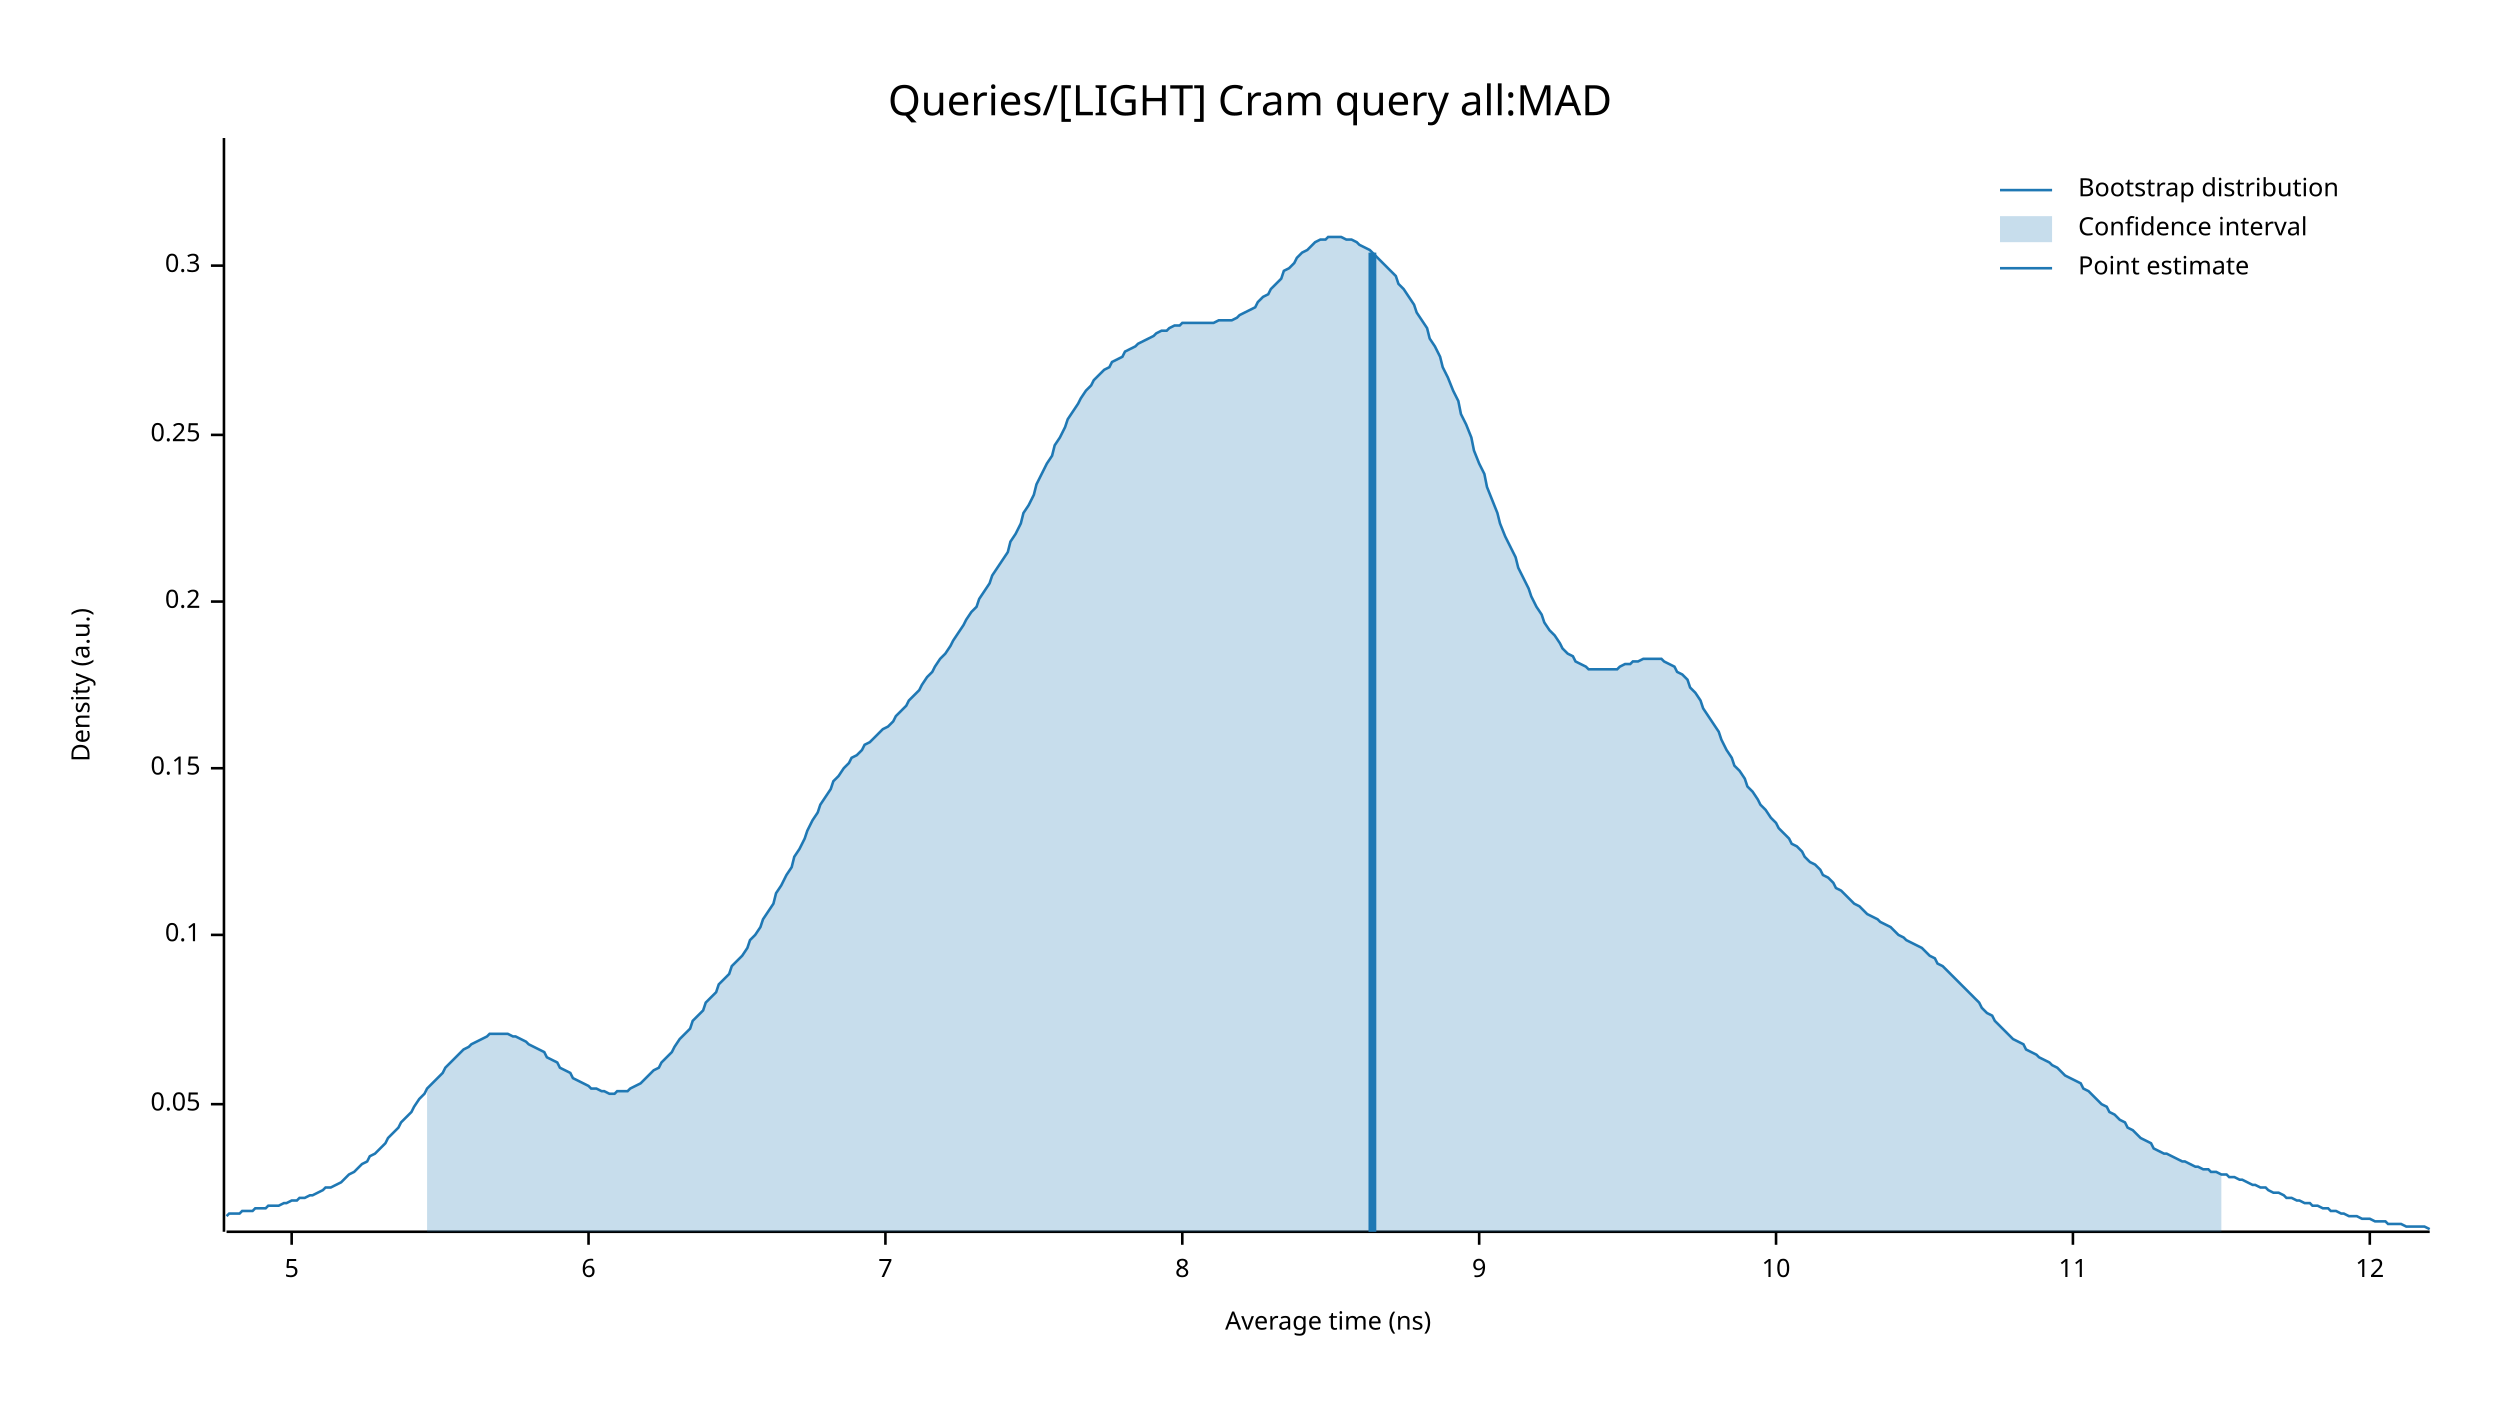
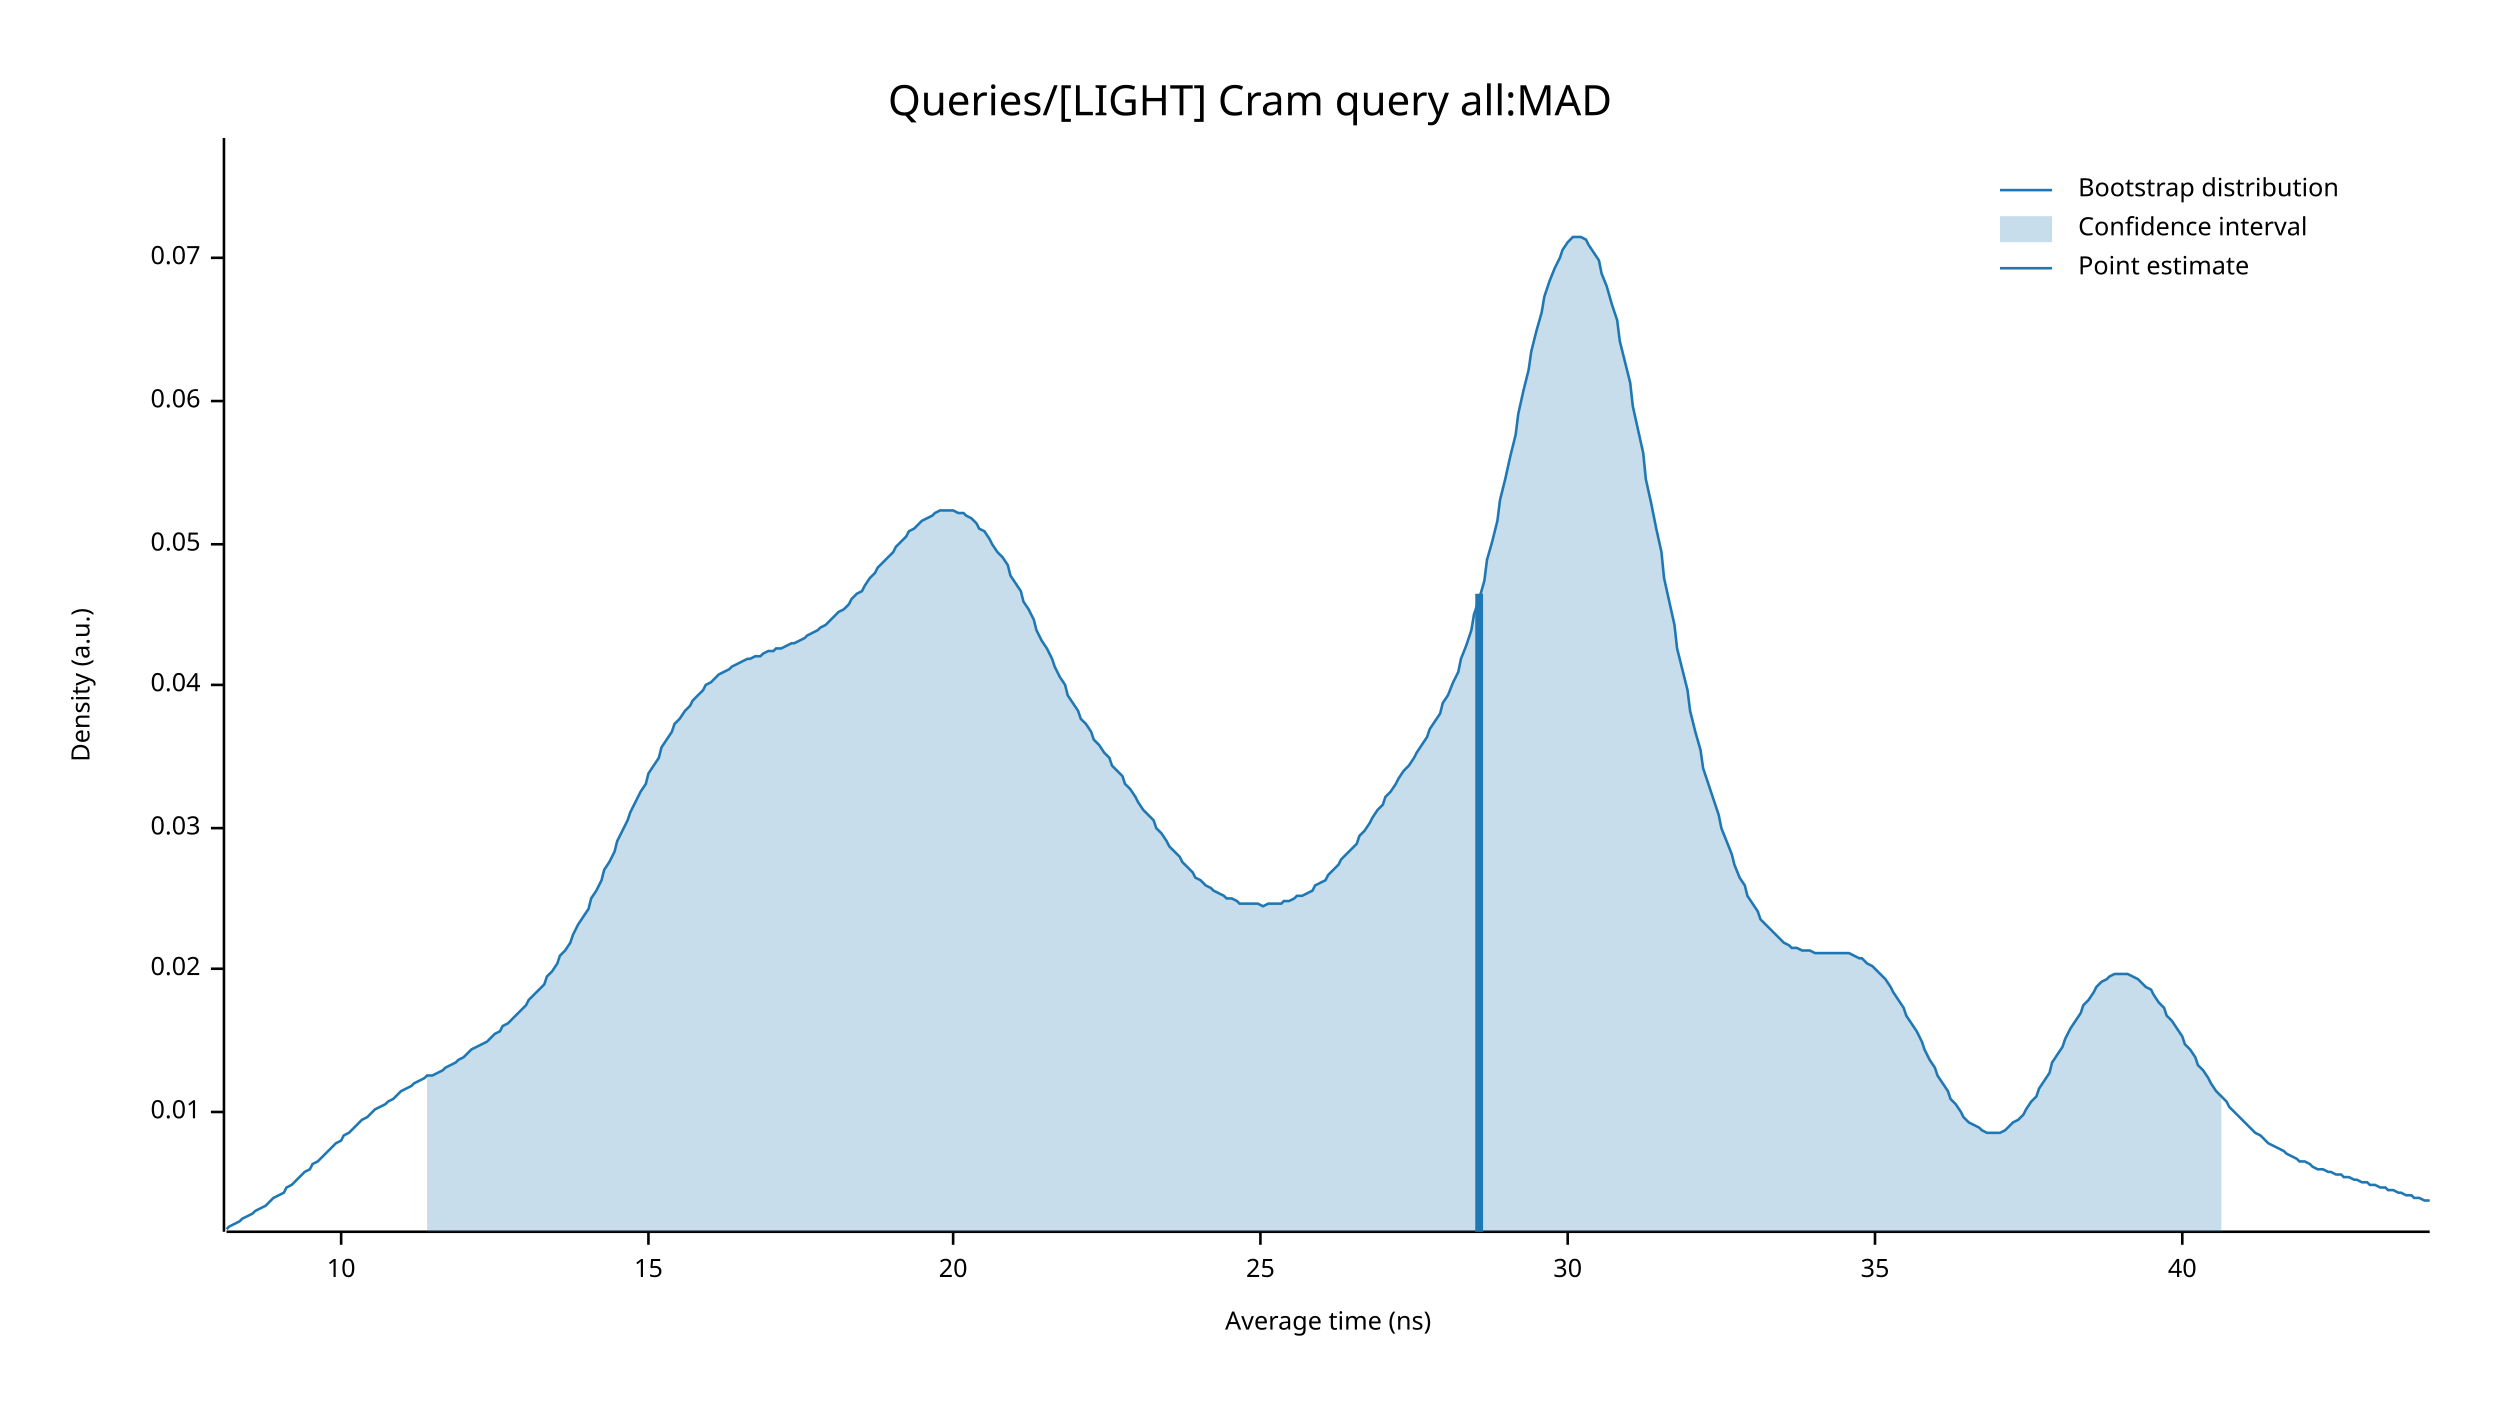
<svg xmlns="http://www.w3.org/2000/svg" width="960" height="540" viewBox="0 0 960 540">
  <text x="480" y="32" dy="0.76em" text-anchor="middle" font-family="sans-serif" font-size="16.129" opacity="1" fill="#000000">
Queries/[LIGHT] Cram query all:MAD
</text>
  <text x="27" y="263" dy="0.76em" text-anchor="middle" font-family="sans-serif" font-size="9.677" opacity="1" fill="#000000" transform="rotate(270, 27, 263)">
Density (a.u.)
</text>
  <text x="510" y="513" dy="-0.5ex" text-anchor="middle" font-family="sans-serif" font-size="9.677" opacity="1" fill="#000000">
Average time (ns)
</text>
  <polyline fill="none" opacity="1" stroke="#000000" stroke-width="1" points="86,53 86,473 " />
-   <text x="77" y="424" dy="0.5ex" text-anchor="end" font-family="sans-serif" font-size="9.677" opacity="1" fill="#000000">
+   <text x="77" y="427" dy="0.5ex" text-anchor="end" font-family="sans-serif" font-size="9.677" opacity="1" fill="#000000">
+ 0.01
+ </text>
+   <polyline fill="none" opacity="1" stroke="#000000" stroke-width="1" points="81,427 86,427 " />
+   <text x="77" y="372" dy="0.5ex" text-anchor="end" font-family="sans-serif" font-size="9.677" opacity="1" fill="#000000">
+ 0.02
+ </text>
+   <polyline fill="none" opacity="1" stroke="#000000" stroke-width="1" points="81,372 86,372 " />
+   <text x="77" y="318" dy="0.5ex" text-anchor="end" font-family="sans-serif" font-size="9.677" opacity="1" fill="#000000">
+ 0.03
+ </text>
+   <polyline fill="none" opacity="1" stroke="#000000" stroke-width="1" points="81,318 86,318 " />
+   <text x="77" y="263" dy="0.5ex" text-anchor="end" font-family="sans-serif" font-size="9.677" opacity="1" fill="#000000">
+ 0.04
+ </text>
+   <polyline fill="none" opacity="1" stroke="#000000" stroke-width="1" points="81,263 86,263 " />
+   <text x="77" y="209" dy="0.5ex" text-anchor="end" font-family="sans-serif" font-size="9.677" opacity="1" fill="#000000">
0.05
</text>
-   <polyline fill="none" opacity="1" stroke="#000000" stroke-width="1" points="81,424 86,424 " />
-   <text x="77" y="359" dy="0.5ex" text-anchor="end" font-family="sans-serif" font-size="9.677" opacity="1" fill="#000000">
- 0.1
+   <polyline fill="none" opacity="1" stroke="#000000" stroke-width="1" points="81,209 86,209 " />
+   <text x="77" y="154" dy="0.5ex" text-anchor="end" font-family="sans-serif" font-size="9.677" opacity="1" fill="#000000">
+ 0.06
</text>
-   <polyline fill="none" opacity="1" stroke="#000000" stroke-width="1" points="81,359 86,359 " />
-   <text x="77" y="295" dy="0.5ex" text-anchor="end" font-family="sans-serif" font-size="9.677" opacity="1" fill="#000000">
- 0.15
+   <polyline fill="none" opacity="1" stroke="#000000" stroke-width="1" points="81,154 86,154 " />
+   <text x="77" y="99" dy="0.5ex" text-anchor="end" font-family="sans-serif" font-size="9.677" opacity="1" fill="#000000">
+ 0.07
</text>
-   <polyline fill="none" opacity="1" stroke="#000000" stroke-width="1" points="81,295 86,295 " />
-   <text x="77" y="231" dy="0.5ex" text-anchor="end" font-family="sans-serif" font-size="9.677" opacity="1" fill="#000000">
- 0.2
- </text>
-   <polyline fill="none" opacity="1" stroke="#000000" stroke-width="1" points="81,231 86,231 " />
-   <text x="77" y="167" dy="0.5ex" text-anchor="end" font-family="sans-serif" font-size="9.677" opacity="1" fill="#000000">
- 0.25
- </text>
-   <polyline fill="none" opacity="1" stroke="#000000" stroke-width="1" points="81,167 86,167 " />
-   <text x="77" y="102" dy="0.5ex" text-anchor="end" font-family="sans-serif" font-size="9.677" opacity="1" fill="#000000">
- 0.3
- </text>
-   <polyline fill="none" opacity="1" stroke="#000000" stroke-width="1" points="81,102 86,102 " />
+   <polyline fill="none" opacity="1" stroke="#000000" stroke-width="1" points="81,99 86,99 " />
  <polyline fill="none" opacity="1" stroke="#000000" stroke-width="1" points="87,473 933,473 " />
-   <text x="112" y="483" dy="0.76em" text-anchor="middle" font-family="sans-serif" font-size="9.677" opacity="1" fill="#000000">
- 5
- </text>
-   <polyline fill="none" opacity="1" stroke="#000000" stroke-width="1" points="112,473 112,478 " />
-   <text x="226" y="483" dy="0.76em" text-anchor="middle" font-family="sans-serif" font-size="9.677" opacity="1" fill="#000000">
- 6
- </text>
-   <polyline fill="none" opacity="1" stroke="#000000" stroke-width="1" points="226,473 226,478 " />
-   <text x="340" y="483" dy="0.76em" text-anchor="middle" font-family="sans-serif" font-size="9.677" opacity="1" fill="#000000">
- 7
- </text>
-   <polyline fill="none" opacity="1" stroke="#000000" stroke-width="1" points="340,473 340,478 " />
-   <text x="454" y="483" dy="0.76em" text-anchor="middle" font-family="sans-serif" font-size="9.677" opacity="1" fill="#000000">
- 8
- </text>
-   <polyline fill="none" opacity="1" stroke="#000000" stroke-width="1" points="454,473 454,478 " />
-   <text x="568" y="483" dy="0.76em" text-anchor="middle" font-family="sans-serif" font-size="9.677" opacity="1" fill="#000000">
- 9
- </text>
-   <polyline fill="none" opacity="1" stroke="#000000" stroke-width="1" points="568,473 568,478 " />
-   <text x="682" y="483" dy="0.76em" text-anchor="middle" font-family="sans-serif" font-size="9.677" opacity="1" fill="#000000">
+   <text x="131" y="483" dy="0.76em" text-anchor="middle" font-family="sans-serif" font-size="9.677" opacity="1" fill="#000000">
10
</text>
-   <polyline fill="none" opacity="1" stroke="#000000" stroke-width="1" points="682,473 682,478 " />
-   <text x="796" y="483" dy="0.76em" text-anchor="middle" font-family="sans-serif" font-size="9.677" opacity="1" fill="#000000">
- 11
+   <polyline fill="none" opacity="1" stroke="#000000" stroke-width="1" points="131,473 131,478 " />
+   <text x="249" y="483" dy="0.76em" text-anchor="middle" font-family="sans-serif" font-size="9.677" opacity="1" fill="#000000">
+ 15
</text>
-   <polyline fill="none" opacity="1" stroke="#000000" stroke-width="1" points="796,473 796,478 " />
-   <text x="910" y="483" dy="0.76em" text-anchor="middle" font-family="sans-serif" font-size="9.677" opacity="1" fill="#000000">
- 12
+   <polyline fill="none" opacity="1" stroke="#000000" stroke-width="1" points="249,473 249,478 " />
+   <text x="366" y="483" dy="0.76em" text-anchor="middle" font-family="sans-serif" font-size="9.677" opacity="1" fill="#000000">
+ 20
</text>
-   <polyline fill="none" opacity="1" stroke="#000000" stroke-width="1" points="910,473 910,478 " />
-   <polyline fill="none" opacity="1" stroke="#1F78B4" stroke-width="1" points="87,467 88,466 90,466 92,466 93,465 95,465 97,465 98,464 100,464 102,464 103,463 105,463 107,463 109,462 110,462 112,461 114,461 115,460 117,460 119,459 120,459 122,458 124,457 125,456 127,456 129,455 131,454 132,453 134,451 136,450 137,449 139,447 141,446 142,444 144,443 146,441 148,439 149,437 151,435 153,433 154,431 156,429 158,427 159,425 161,422 163,420 164,418 166,416 168,414 170,412 171,410 173,408 175,406 176,405 178,403 180,402 181,401 183,400 185,399 187,398 188,397 190,397 192,397 193,397 195,397 197,398 198,398 200,399 202,400 203,401 205,402 207,403 209,404 210,406 212,407 214,408 215,410 217,411 219,412 220,414 222,415 224,416 226,417 227,418 229,418 231,419 232,419 234,420 236,420 237,419 239,419 241,419 242,418 244,417 246,416 248,414 249,413 251,411 253,410 254,408 256,406 258,404 259,402 261,399 263,397 265,395 266,392 268,390 270,388 271,385 273,383 275,381 276,378 278,376 280,374 281,371 283,369 285,367 287,364 288,361 290,359 292,356 293,353 295,350 297,347 298,343 300,340 302,336 304,333 305,329 307,326 309,322 310,319 312,315 314,312 315,309 317,306 319,303 320,300 322,298 324,295 326,293 327,291 329,290 331,288 332,286 334,285 336,283 337,282 339,280 341,279 343,277 344,275 346,273 348,271 349,269 351,267 353,265 354,263 356,260 358,258 359,256 361,253 363,251 365,248 366,246 368,243 370,240 371,238 373,235 375,233 376,230 378,227 380,224 381,221 383,218 385,215 387,212 388,208 390,205 392,201 393,197 395,194 397,190 398,186 400,182 402,178 404,175 405,171 407,168 409,164 410,161 412,158 414,155 415,153 417,150 419,148 420,146 422,144 424,142 426,141 427,139 429,138 431,137 432,135 434,134 436,133 437,132 439,131 441,130 443,129 444,128 446,127 448,127 449,126 451,125 453,125 454,124 456,124 458,124 459,124 461,124 463,124 465,124 466,124 468,123 470,123 471,123 473,123 475,122 476,121 478,120 480,119 482,118 483,116 485,114 487,113 488,111 490,109 492,107 493,104 495,103 497,101 498,99 500,97 502,96 504,94 505,93 507,92 509,92 510,91 512,91 514,91 515,91 517,92 519,92 521,93 522,94 524,95 526,96 527,97 529,99 531,101 532,102 534,104 536,106 537,109 539,111 541,114 543,117 544,120 546,123 548,126 549,130 551,133 553,137 554,141 556,145 558,150 560,154 561,159 563,163 565,168 566,173 568,178 570,182 571,187 573,192 575,197 576,201 578,206 580,210 582,214 583,218 585,222 587,226 588,229 590,233 592,236 593,239 595,242 597,244 599,247 600,249 602,251 604,252 605,254 607,255 609,256 610,257 612,257 614,257 615,257 617,257 619,257 621,257 622,256 624,255 626,255 627,254 629,254 631,253 632,253 634,253 636,253 638,253 639,254 641,255 643,256 644,258 646,259 648,261 649,264 651,266 653,269 654,272 656,275 658,278 660,281 661,284 663,288 665,291 666,294 668,296 670,299 671,302 673,304 675,307 676,309 678,311 680,314 682,316 683,318 685,320 687,322 688,324 690,325 692,327 693,329 695,331 697,332 699,334 700,336 702,337 704,339 705,341 707,342 709,344 710,345 712,347 714,348 715,349 717,351 719,352 721,353 722,354 724,355 726,356 727,357 729,359 731,360 732,361 734,362 736,363 738,364 739,365 741,367 743,368 744,370 746,371 748,373 749,374 751,376 753,378 754,379 756,381 758,383 760,385 761,387 763,389 765,390 766,392 768,394 770,396 771,397 773,399 775,400 777,401 778,403 780,404 782,405 783,406 785,407 787,408 788,409 790,410 792,412 793,413 795,414 797,415 799,416 800,418 802,419 804,421 805,422 807,424 809,425 810,427 812,428 814,430 816,431 817,433 819,434 821,436 822,437 824,438 826,439 827,441 829,442 831,443 832,443 834,444 836,445 838,446 839,446 841,447 843,448 844,448 846,449 848,449 849,450 851,450 853,451 855,451 856,452 858,452 860,453 861,453 863,454 865,455 866,455 868,456 870,456 871,457 873,458 875,458 877,459 878,460 880,460 882,461 883,461 885,462 887,462 888,463 890,463 892,464 894,464 895,465 897,465 899,466 900,466 902,467 904,467 905,467 907,468 909,468 910,468 912,469 914,469 916,469 917,470 919,470 921,470 922,470 924,471 926,471 927,471 929,471 931,471 933,472 " />
-   <polygon opacity="0.25" fill="#1F78B4" points="164,418 166,416 168,414 170,412 171,410 173,408 175,406 176,405 178,403 180,402 181,401 183,400 185,399 187,398 188,397 190,397 192,397 193,397 195,397 197,398 198,398 200,399 202,400 203,401 205,402 207,403 209,404 210,406 212,407 214,408 215,410 217,411 219,412 220,414 222,415 224,416 226,417 227,418 229,418 231,419 232,419 234,420 236,420 237,419 239,419 241,419 242,418 244,417 246,416 248,414 249,413 251,411 253,410 254,408 256,406 258,404 259,402 261,399 263,397 265,395 266,392 268,390 270,388 271,385 273,383 275,381 276,378 278,376 280,374 281,371 283,369 285,367 287,364 288,361 290,359 292,356 293,353 295,350 297,347 298,343 300,340 302,336 304,333 305,329 307,326 309,322 310,319 312,315 314,312 315,309 317,306 319,303 320,300 322,298 324,295 326,293 327,291 329,290 331,288 332,286 334,285 336,283 337,282 339,280 341,279 343,277 344,275 346,273 348,271 349,269 351,267 353,265 354,263 356,260 358,258 359,256 361,253 363,251 365,248 366,246 368,243 370,240 371,238 373,235 375,233 376,230 378,227 380,224 381,221 383,218 385,215 387,212 388,208 390,205 392,201 393,197 395,194 397,190 398,186 400,182 402,178 404,175 405,171 407,168 409,164 410,161 412,158 414,155 415,153 417,150 419,148 420,146 422,144 424,142 426,141 427,139 429,138 431,137 432,135 434,134 436,133 437,132 439,131 441,130 443,129 444,128 446,127 448,127 449,126 451,125 453,125 454,124 456,124 458,124 459,124 461,124 463,124 465,124 466,124 468,123 470,123 471,123 473,123 475,122 476,121 478,120 480,119 482,118 483,116 485,114 487,113 488,111 490,109 492,107 493,104 495,103 497,101 498,99 500,97 502,96 504,94 505,93 507,92 509,92 510,91 512,91 514,91 515,91 517,92 519,92 521,93 522,94 524,95 526,96 527,97 529,99 531,101 532,102 534,104 536,106 537,109 539,111 541,114 543,117 544,120 546,123 548,126 549,130 551,133 553,137 554,141 556,145 558,150 560,154 561,159 563,163 565,168 566,173 568,178 570,182 571,187 573,192 575,197 576,201 578,206 580,210 582,214 583,218 585,222 587,226 588,229 590,233 592,236 593,239 595,242 597,244 599,247 600,249 602,251 604,252 605,254 607,255 609,256 610,257 612,257 614,257 615,257 617,257 619,257 621,257 622,256 624,255 626,255 627,254 629,254 631,253 632,253 634,253 636,253 638,253 639,254 641,255 643,256 644,258 646,259 648,261 649,264 651,266 653,269 654,272 656,275 658,278 660,281 661,284 663,288 665,291 666,294 668,296 670,299 671,302 673,304 675,307 676,309 678,311 680,314 682,316 683,318 685,320 687,322 688,324 690,325 692,327 693,329 695,331 697,332 699,334 700,336 702,337 704,339 705,341 707,342 709,344 710,345 712,347 714,348 715,349 717,351 719,352 721,353 722,354 724,355 726,356 727,357 729,359 731,360 732,361 734,362 736,363 738,364 739,365 741,367 743,368 744,370 746,371 748,373 749,374 751,376 753,378 754,379 756,381 758,383 760,385 761,387 763,389 765,390 766,392 768,394 770,396 771,397 773,399 775,400 777,401 778,403 780,404 782,405 783,406 785,407 787,408 788,409 790,410 792,412 793,413 795,414 797,415 799,416 800,418 802,419 804,421 805,422 807,424 809,425 810,427 812,428 814,430 816,431 817,433 819,434 821,436 822,437 824,438 826,439 827,441 829,442 831,443 832,443 834,444 836,445 838,446 839,446 841,447 843,448 844,448 846,449 848,449 849,450 851,450 853,451 853,473 164,473 " />
-   <polyline fill="none" opacity="1" stroke="#1F78B4" stroke-width="3" points="527,473 527,97 " />
+   <polyline fill="none" opacity="1" stroke="#000000" stroke-width="1" points="366,473 366,478 " />
+   <text x="484" y="483" dy="0.76em" text-anchor="middle" font-family="sans-serif" font-size="9.677" opacity="1" fill="#000000">
+ 25
+ </text>
+   <polyline fill="none" opacity="1" stroke="#000000" stroke-width="1" points="484,473 484,478 " />
+   <text x="602" y="483" dy="0.76em" text-anchor="middle" font-family="sans-serif" font-size="9.677" opacity="1" fill="#000000">
+ 30
+ </text>
+   <polyline fill="none" opacity="1" stroke="#000000" stroke-width="1" points="602,473 602,478 " />
+   <text x="720" y="483" dy="0.76em" text-anchor="middle" font-family="sans-serif" font-size="9.677" opacity="1" fill="#000000">
+ 35
+ </text>
+   <polyline fill="none" opacity="1" stroke="#000000" stroke-width="1" points="720,473 720,478 " />
+   <text x="838" y="483" dy="0.76em" text-anchor="middle" font-family="sans-serif" font-size="9.677" opacity="1" fill="#000000">
+ 40
+ </text>
+   <polyline fill="none" opacity="1" stroke="#000000" stroke-width="1" points="838,473 838,478 " />
+   <polyline fill="none" opacity="1" stroke="#1F78B4" stroke-width="1" points="87,472 88,471 90,470 92,469 93,468 95,467 97,466 98,465 100,464 102,463 103,462 105,460 107,459 109,458 110,456 112,455 114,453 115,452 117,450 119,449 120,447 122,446 124,444 125,443 127,441 129,439 131,438 132,436 134,435 136,433 137,432 139,430 141,429 142,428 144,426 146,425 148,424 149,423 151,422 153,420 154,419 156,418 158,417 159,416 161,415 163,414 164,413 166,413 168,412 170,411 171,410 173,409 175,408 176,407 178,406 180,404 181,403 183,402 185,401 187,400 188,399 190,397 192,396 193,394 195,393 197,391 198,390 200,388 202,386 203,384 205,382 207,380 209,378 210,375 212,373 214,370 215,367 217,365 219,362 220,359 222,355 224,352 226,349 227,345 229,342 231,338 232,334 234,331 236,327 237,323 239,319 241,315 242,312 244,308 246,304 248,301 249,297 251,294 253,291 254,287 256,284 258,281 259,278 261,276 263,273 265,271 266,269 268,267 270,265 271,263 273,262 275,260 276,259 278,258 280,257 281,256 283,255 285,254 287,253 288,253 290,252 292,252 293,251 295,250 297,250 298,249 300,249 302,248 304,247 305,247 307,246 309,245 310,244 312,243 314,242 315,241 317,240 319,238 320,237 322,235 324,234 326,232 327,230 329,228 331,227 332,225 334,222 336,220 337,218 339,216 341,214 343,212 344,210 346,208 348,206 349,204 351,203 353,201 354,200 356,199 358,198 359,197 361,196 363,196 365,196 366,196 368,197 370,197 371,198 373,199 375,201 376,203 378,204 380,207 381,209 383,212 385,214 387,217 388,221 390,224 392,227 393,231 395,234 397,238 398,242 400,246 402,249 404,253 405,256 407,260 409,263 410,267 412,270 414,273 415,276 417,278 419,281 420,284 422,286 424,289 426,291 427,294 429,296 431,298 432,301 434,303 436,306 437,308 439,311 441,313 443,315 444,318 446,320 448,323 449,325 451,327 453,329 454,331 456,333 458,335 459,337 461,338 463,340 465,341 466,342 468,343 470,344 471,345 473,345 475,346 476,347 478,347 480,347 482,347 483,347 485,348 487,347 488,347 490,347 492,347 493,346 495,346 497,345 498,344 500,344 502,343 504,342 505,340 507,339 509,338 510,336 512,334 514,332 515,330 517,328 519,326 521,324 522,321 524,319 526,316 527,314 529,311 531,309 532,306 534,304 536,301 537,299 539,296 541,294 543,291 544,289 546,286 548,283 549,280 551,277 553,274 554,270 556,267 558,262 560,258 561,253 563,248 565,242 566,236 568,230 570,223 571,215 573,208 575,200 576,192 578,184 580,175 582,167 583,159 585,150 587,142 588,135 590,127 592,120 593,114 595,108 597,103 599,99 600,96 602,93 604,91 605,91 607,91 609,92 610,94 612,97 614,100 615,105 617,110 619,117 621,123 622,131 624,139 626,147 627,156 629,165 631,174 632,184 634,193 636,203 638,212 639,222 641,231 643,240 644,249 646,257 648,265 649,273 651,281 653,288 654,295 656,301 658,307 660,313 661,318 663,323 665,328 666,332 668,337 670,340 671,344 673,347 675,350 676,353 678,355 680,357 682,359 683,360 685,362 687,363 688,364 690,364 692,365 693,365 695,365 697,366 699,366 700,366 702,366 704,366 705,366 707,366 709,366 710,366 712,367 714,368 715,368 717,370 719,371 721,373 722,374 724,376 726,379 727,381 729,384 731,387 732,390 734,393 736,396 738,400 739,403 741,407 743,410 744,413 746,416 748,419 749,422 751,424 753,427 754,429 756,431 758,432 760,433 761,434 763,435 765,435 766,435 768,435 770,434 771,433 773,431 775,430 777,428 778,426 780,423 782,421 783,418 785,415 787,412 788,408 790,405 792,402 793,399 795,395 797,392 799,389 800,386 802,384 804,381 805,379 807,377 809,376 810,375 812,374 814,374 816,374 817,374 819,375 821,376 822,377 824,379 826,380 827,382 829,385 831,387 832,390 834,392 836,395 838,398 839,401 841,403 843,406 844,409 846,411 848,414 849,416 851,419 853,421 855,423 856,425 858,427 860,429 861,430 863,432 865,434 866,435 868,436 870,438 871,439 873,440 875,441 877,442 878,443 880,444 882,445 883,446 885,446 887,447 888,448 890,449 892,449 894,450 895,450 897,451 899,451 900,452 902,452 904,453 905,453 907,454 909,454 910,455 912,455 914,456 916,456 917,457 919,457 921,458 922,458 924,459 926,459 927,460 929,460 931,461 933,461 " />
+   <polygon opacity="0.25" fill="#1F78B4" points="164,413 166,413 168,412 170,411 171,410 173,409 175,408 176,407 178,406 180,404 181,403 183,402 185,401 187,400 188,399 190,397 192,396 193,394 195,393 197,391 198,390 200,388 202,386 203,384 205,382 207,380 209,378 210,375 212,373 214,370 215,367 217,365 219,362 220,359 222,355 224,352 226,349 227,345 229,342 231,338 232,334 234,331 236,327 237,323 239,319 241,315 242,312 244,308 246,304 248,301 249,297 251,294 253,291 254,287 256,284 258,281 259,278 261,276 263,273 265,271 266,269 268,267 270,265 271,263 273,262 275,260 276,259 278,258 280,257 281,256 283,255 285,254 287,253 288,253 290,252 292,252 293,251 295,250 297,250 298,249 300,249 302,248 304,247 305,247 307,246 309,245 310,244 312,243 314,242 315,241 317,240 319,238 320,237 322,235 324,234 326,232 327,230 329,228 331,227 332,225 334,222 336,220 337,218 339,216 341,214 343,212 344,210 346,208 348,206 349,204 351,203 353,201 354,200 356,199 358,198 359,197 361,196 363,196 365,196 366,196 368,197 370,197 371,198 373,199 375,201 376,203 378,204 380,207 381,209 383,212 385,214 387,217 388,221 390,224 392,227 393,231 395,234 397,238 398,242 400,246 402,249 404,253 405,256 407,260 409,263 410,267 412,270 414,273 415,276 417,278 419,281 420,284 422,286 424,289 426,291 427,294 429,296 431,298 432,301 434,303 436,306 437,308 439,311 441,313 443,315 444,318 446,320 448,323 449,325 451,327 453,329 454,331 456,333 458,335 459,337 461,338 463,340 465,341 466,342 468,343 470,344 471,345 473,345 475,346 476,347 478,347 480,347 482,347 483,347 485,348 487,347 488,347 490,347 492,347 493,346 495,346 497,345 498,344 500,344 502,343 504,342 505,340 507,339 509,338 510,336 512,334 514,332 515,330 517,328 519,326 521,324 522,321 524,319 526,316 527,314 529,311 531,309 532,306 534,304 536,301 537,299 539,296 541,294 543,291 544,289 546,286 548,283 549,280 551,277 553,274 554,270 556,267 558,262 560,258 561,253 563,248 565,242 566,236 568,230 570,223 571,215 573,208 575,200 576,192 578,184 580,175 582,167 583,159 585,150 587,142 588,135 590,127 592,120 593,114 595,108 597,103 599,99 600,96 602,93 604,91 605,91 607,91 609,92 610,94 612,97 614,100 615,105 617,110 619,117 621,123 622,131 624,139 626,147 627,156 629,165 631,174 632,184 634,193 636,203 638,212 639,222 641,231 643,240 644,249 646,257 648,265 649,273 651,281 653,288 654,295 656,301 658,307 660,313 661,318 663,323 665,328 666,332 668,337 670,340 671,344 673,347 675,350 676,353 678,355 680,357 682,359 683,360 685,362 687,363 688,364 690,364 692,365 693,365 695,365 697,366 699,366 700,366 702,366 704,366 705,366 707,366 709,366 710,366 712,367 714,368 715,368 717,370 719,371 721,373 722,374 724,376 726,379 727,381 729,384 731,387 732,390 734,393 736,396 738,400 739,403 741,407 743,410 744,413 746,416 748,419 749,422 751,424 753,427 754,429 756,431 758,432 760,433 761,434 763,435 765,435 766,435 768,435 770,434 771,433 773,431 775,430 777,428 778,426 780,423 782,421 783,418 785,415 787,412 788,408 790,405 792,402 793,399 795,395 797,392 799,389 800,386 802,384 804,381 805,379 807,377 809,376 810,375 812,374 814,374 816,374 817,374 819,375 821,376 822,377 824,379 826,380 827,382 829,385 831,387 832,390 834,392 836,395 838,398 839,401 841,403 843,406 844,409 846,411 848,414 849,416 851,419 853,421 853,473 164,473 " />
+   <polyline fill="none" opacity="1" stroke="#1F78B4" stroke-width="3" points="568,473 568,228 " />
  <text x="798" y="68" dy="0.76em" text-anchor="start" font-family="sans-serif" font-size="9.677" opacity="1" fill="#000000">
Bootstrap distribution
</text>
  <text x="798" y="83" dy="0.76em" text-anchor="start" font-family="sans-serif" font-size="9.677" opacity="1" fill="#000000">
Confidence interval
</text>
  <text x="798" y="98" dy="0.76em" text-anchor="start" font-family="sans-serif" font-size="9.677" opacity="1" fill="#000000">
Point estimate
</text>
  <polyline fill="none" opacity="1" stroke="#1F78B4" stroke-width="1" points="768,73 788,73 " />
  <rect x="768" y="83" width="20" height="10" opacity="0.25" fill="#1F78B4" stroke="none" />
  <polyline fill="none" opacity="1" stroke="#1F78B4" stroke-width="1" points="768,103 788,103 " />
</svg>
